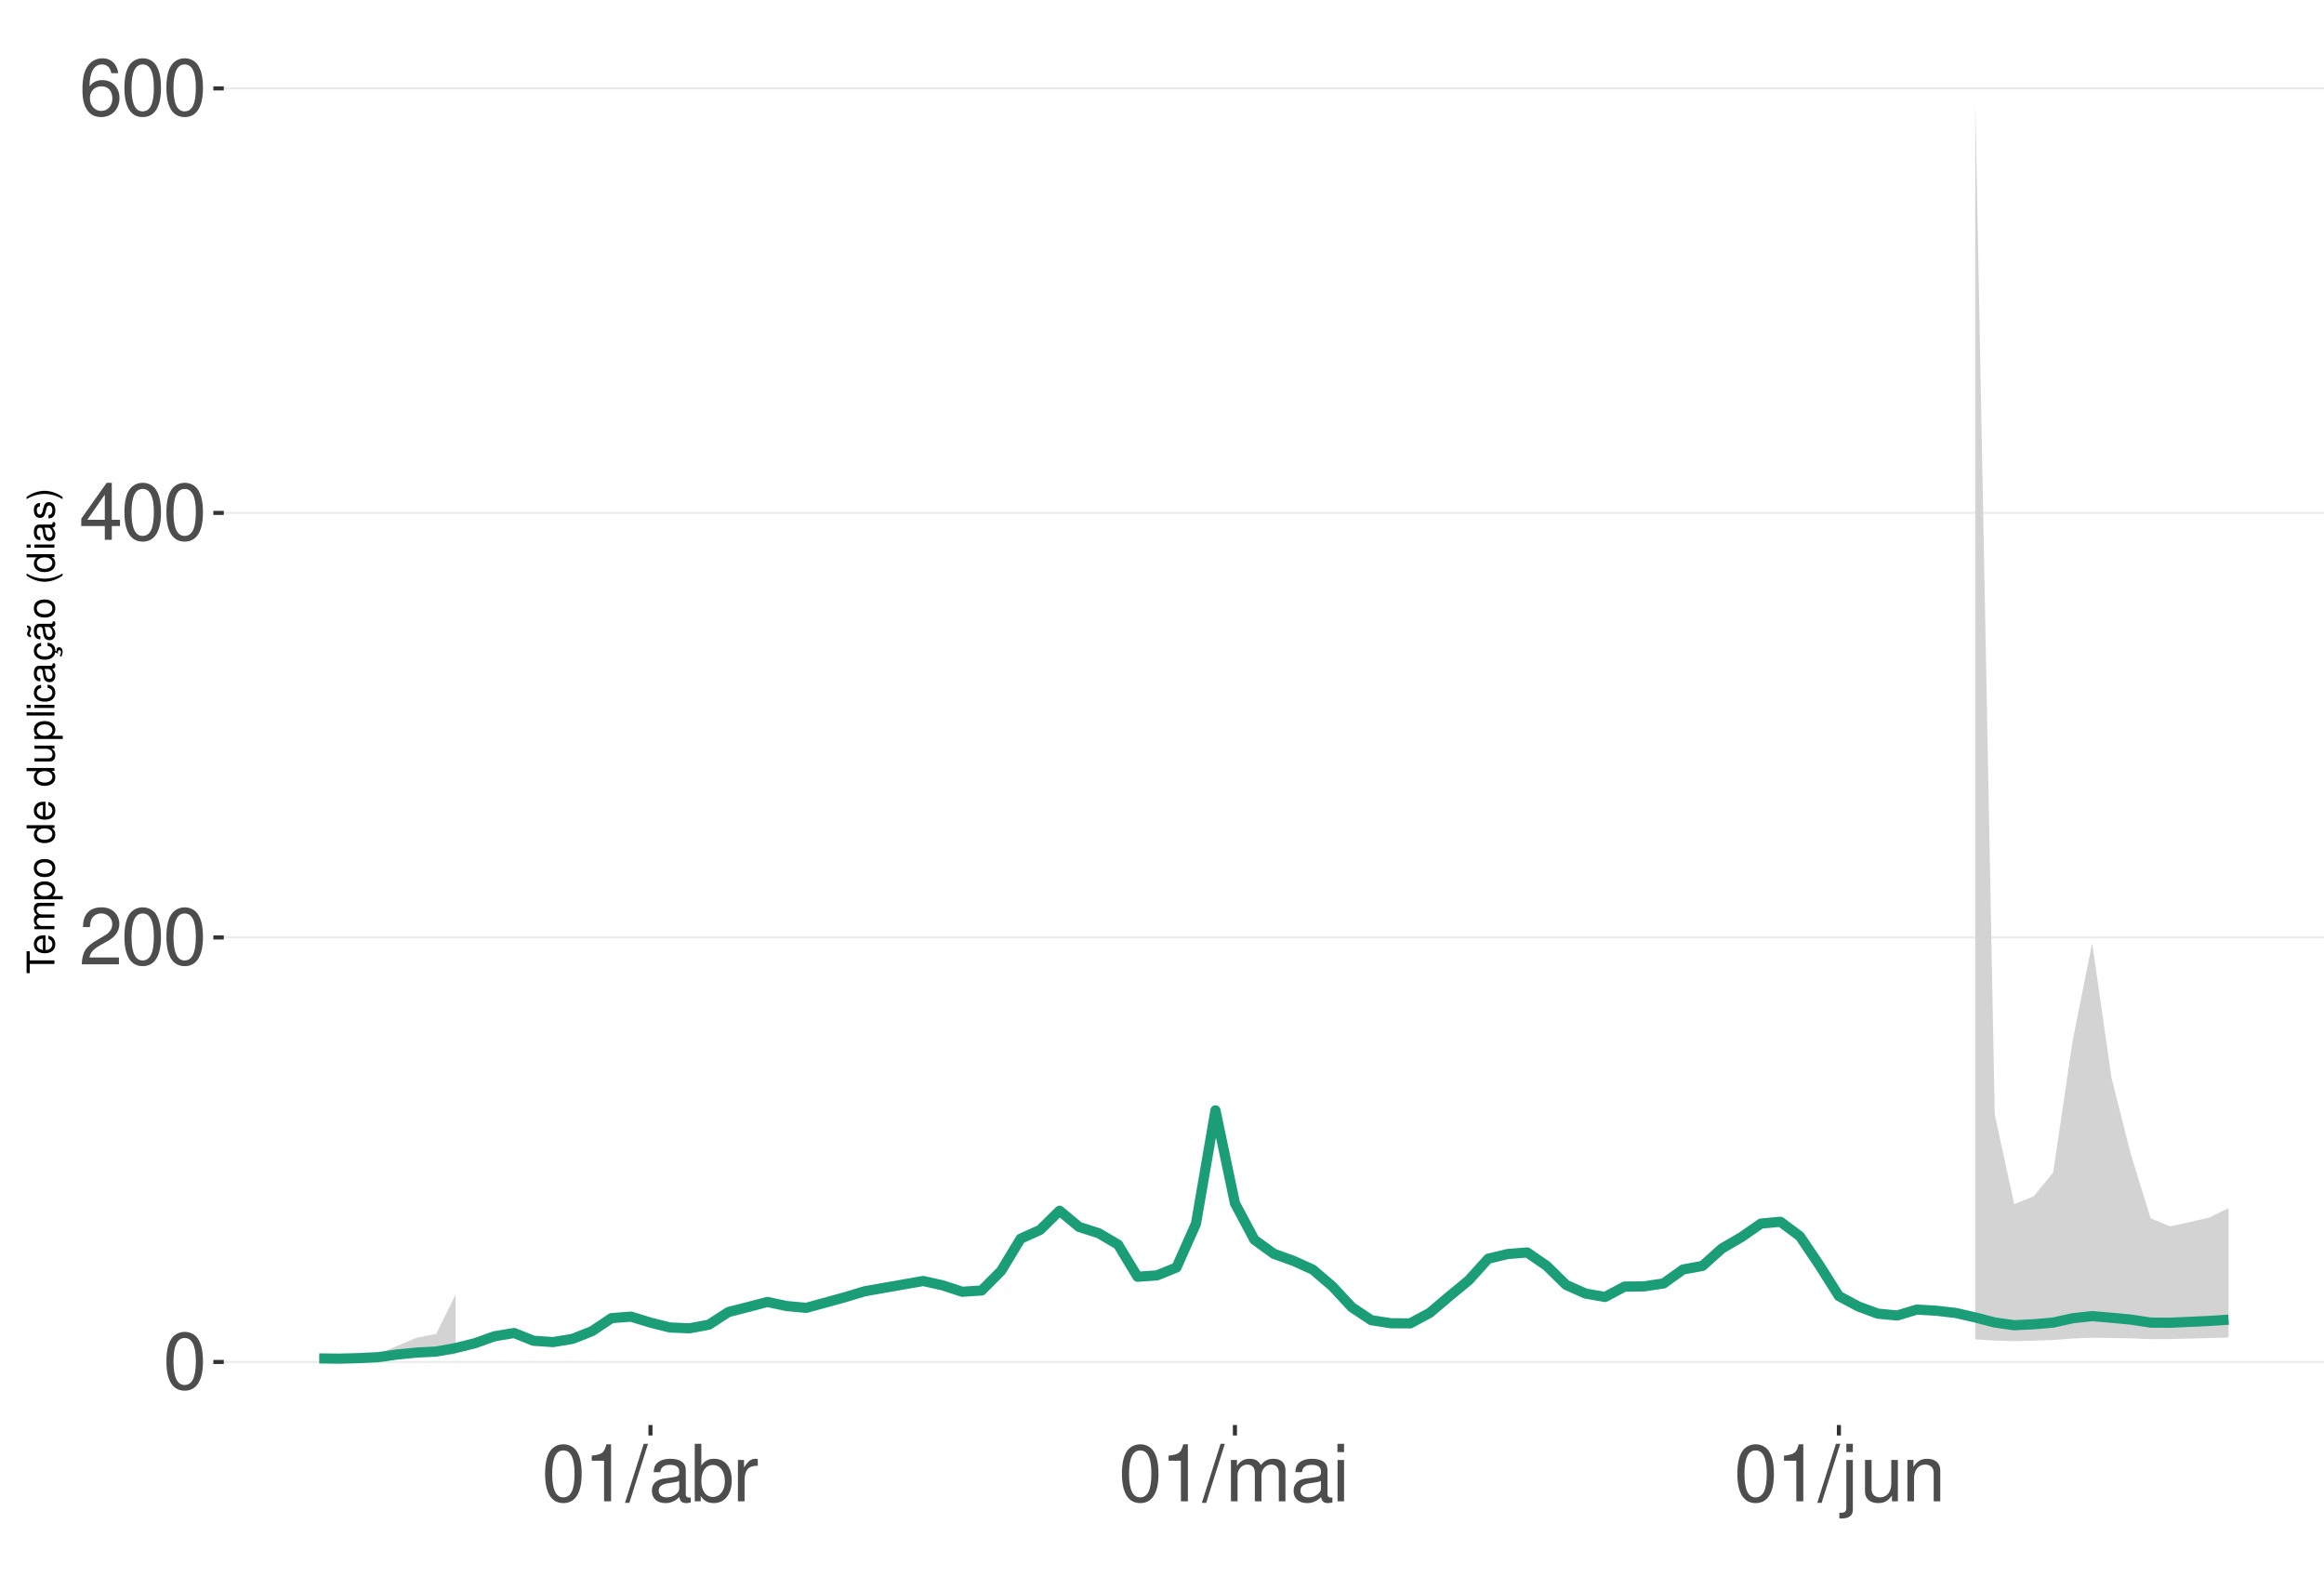
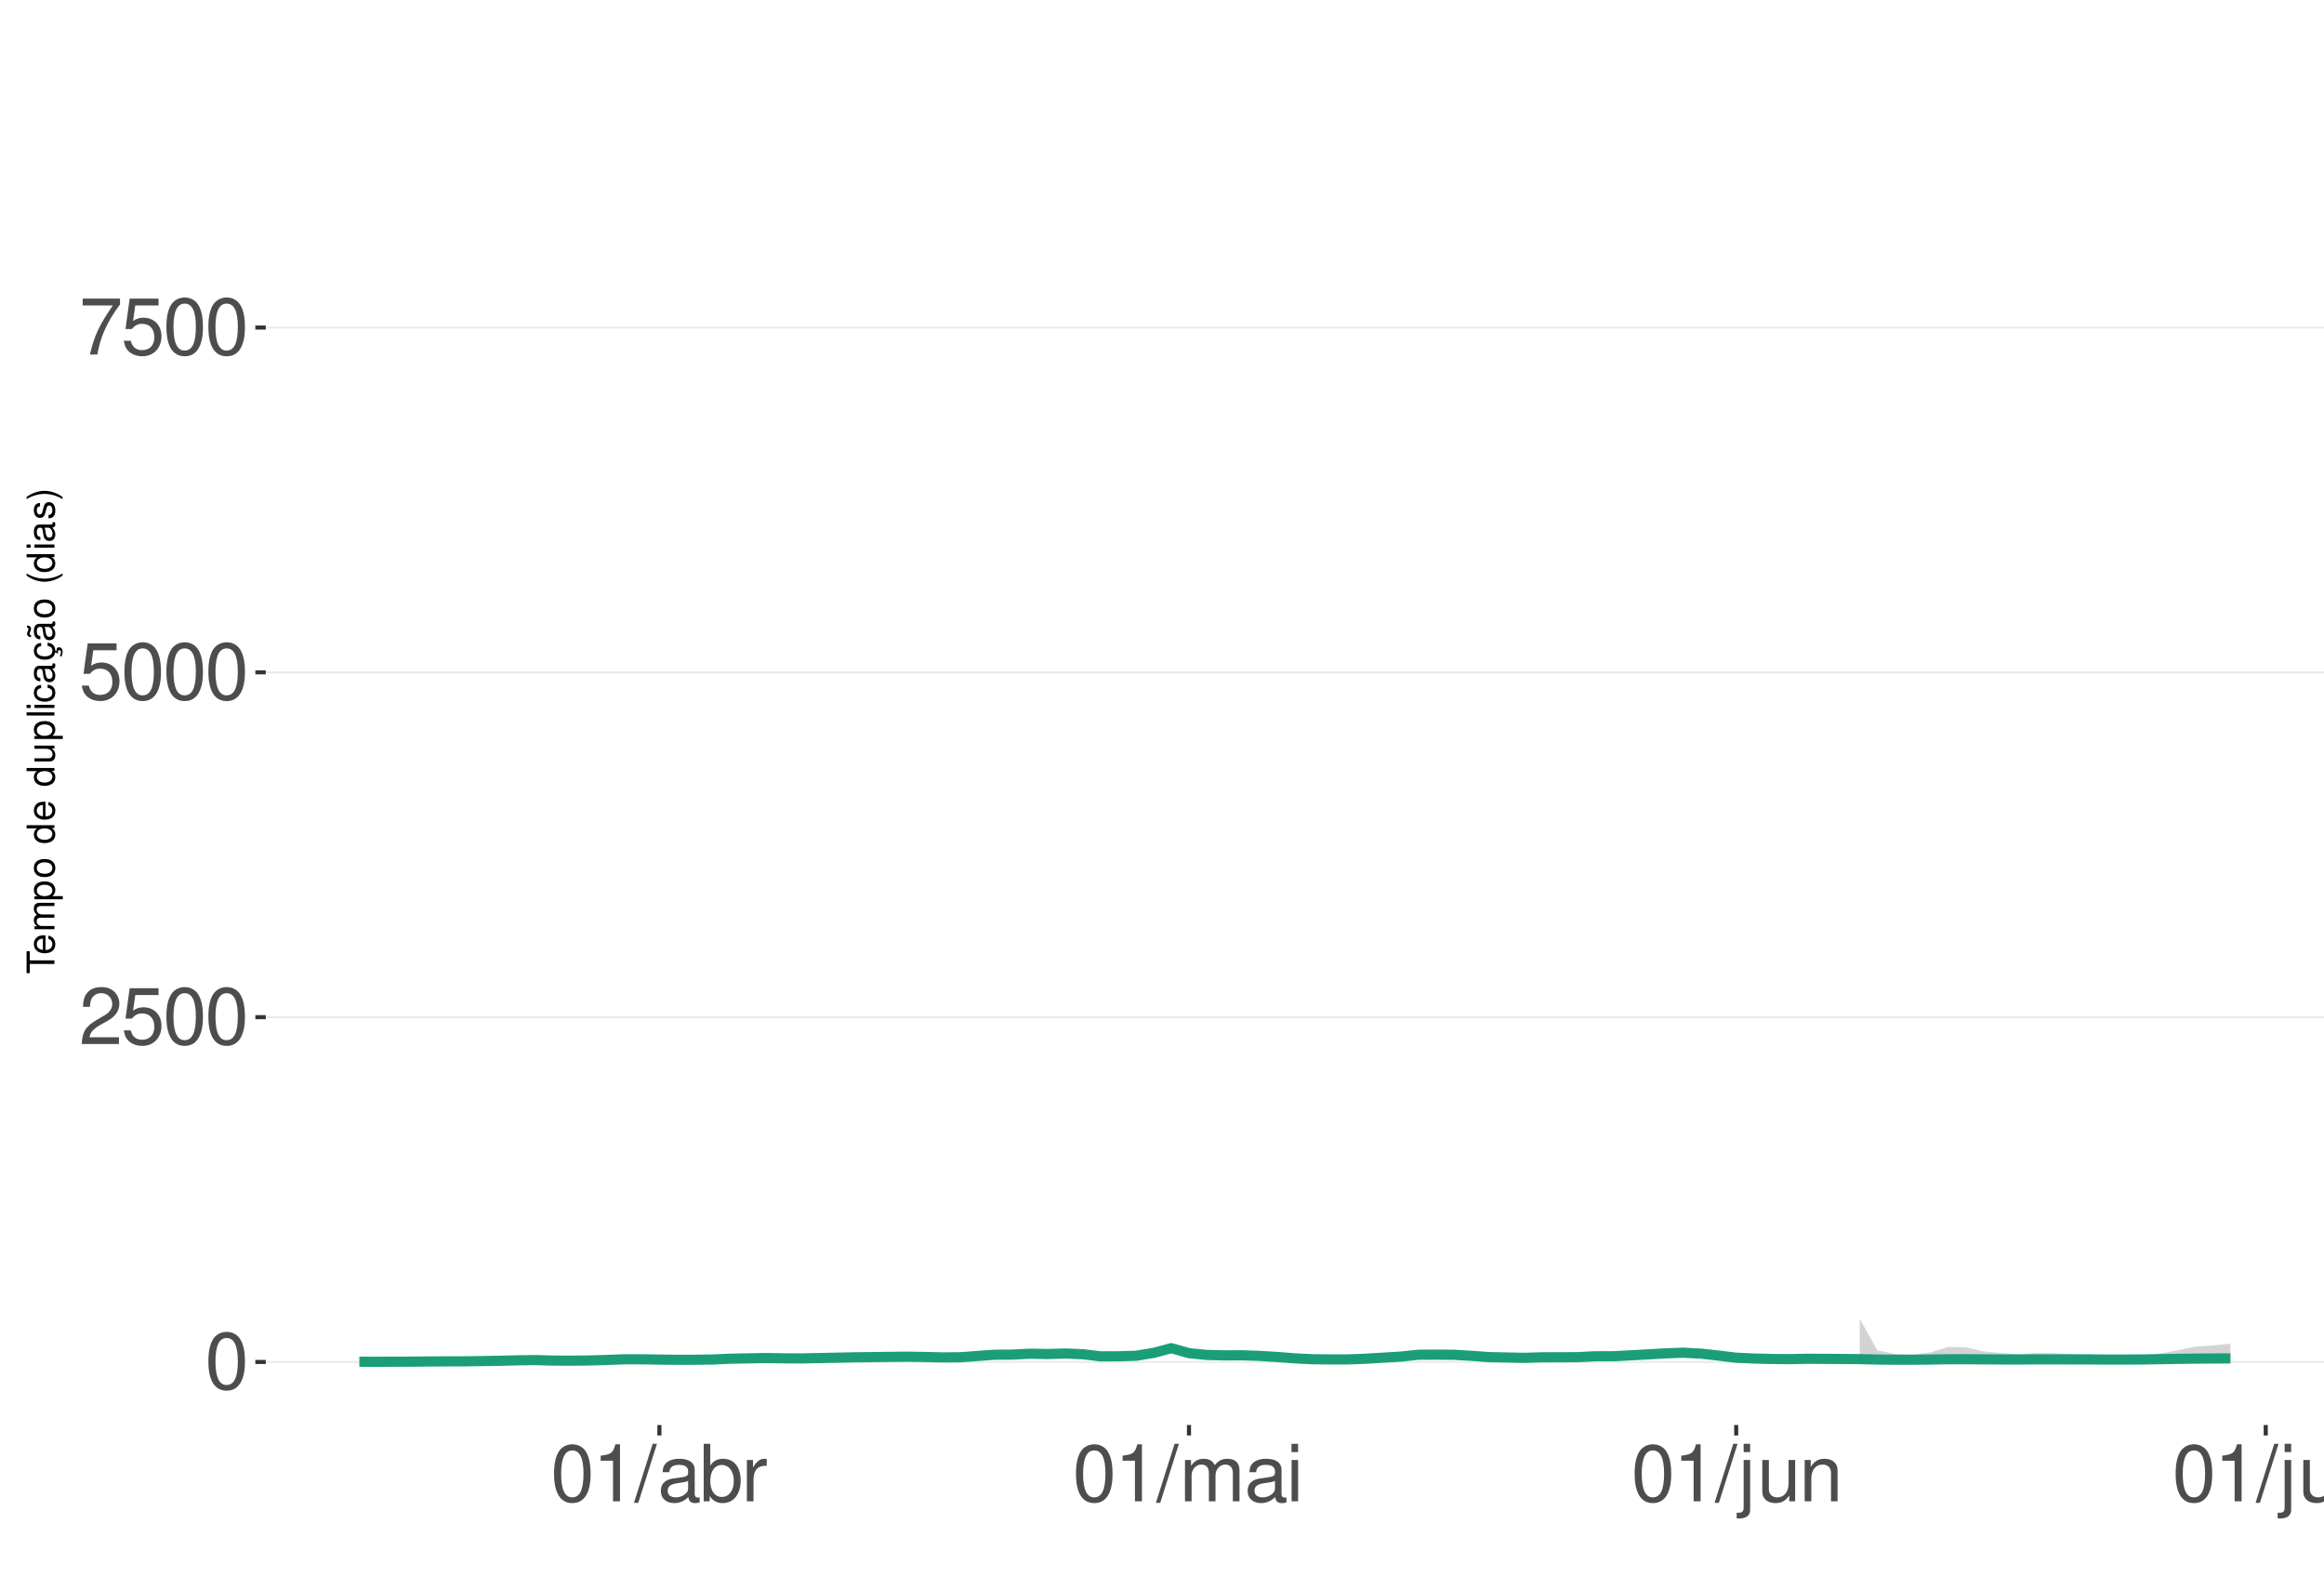
<svg xmlns="http://www.w3.org/2000/svg" xmlns:xlink="http://www.w3.org/1999/xlink" width="609pt" height="413pt" viewBox="0 0 609 413" version="1.1">
  <defs>
    <g>
      <symbol overflow="visible" id="glyph0-0">
        <path style="stroke:none;" d="" />
      </symbol>
      <symbol overflow="visible" id="glyph0-1">
        <path style="stroke:none;" d="M 5.688 -14.938 C 4.312 -14.938 3.078 -14.312 2.312 -13.297 C 1.359 -11.984 0.891 -10 0.891 -7.234 C 0.891 -2.188 2.547 0.469 5.688 0.469 C 8.781 0.469 10.469 -2.188 10.469 -7.109 C 10.469 -10 10.016 -11.938 9.047 -13.297 C 8.281 -14.328 7.062 -14.938 5.688 -14.938 Z M 5.688 -13.328 C 7.641 -13.328 8.609 -11.312 8.609 -7.266 C 8.609 -3.016 7.656 -1.031 5.641 -1.031 C 3.719 -1.031 2.75 -3.094 2.75 -7.203 C 2.75 -11.312 3.719 -13.328 5.688 -13.328 Z M 5.688 -13.328 " />
      </symbol>
      <symbol overflow="visible" id="glyph0-2">
        <path style="stroke:none;" d="M 10.453 -1.797 L 2.75 -1.797 C 2.938 -3.031 3.594 -3.828 5.391 -4.922 L 7.453 -6.078 C 9.5 -7.203 10.562 -8.734 10.562 -10.578 C 10.562 -11.812 10.062 -12.969 9.188 -13.781 C 8.328 -14.562 7.25 -14.938 5.859 -14.938 C 4 -14.938 2.625 -14.281 1.812 -13 C 1.297 -12.203 1.078 -11.281 1.031 -9.766 L 2.844 -9.766 C 2.906 -10.781 3.031 -11.375 3.281 -11.875 C 3.766 -12.781 4.703 -13.344 5.797 -13.344 C 7.453 -13.344 8.703 -12.141 8.703 -10.531 C 8.703 -9.344 8.016 -8.297 6.719 -7.562 L 4.812 -6.438 C 1.75 -4.688 0.875 -3.281 0.703 -0.016 L 10.453 -0.016 Z M 10.453 -1.797 " />
      </symbol>
      <symbol overflow="visible" id="glyph0-3">
-         <path style="stroke:none;" d="M 6.75 -3.609 L 6.75 0 L 8.578 0 L 8.578 -3.609 L 10.734 -3.609 L 10.734 -5.25 L 8.578 -5.25 L 8.578 -14.938 L 7.234 -14.938 L 0.578 -5.531 L 0.578 -3.609 Z M 6.75 -5.25 L 2.172 -5.25 L 6.75 -11.844 Z M 6.75 -5.25 " />
+         <path style="stroke:none;" d="M 9.828 -14.641 L 2.266 -14.641 L 1.172 -6.672 L 2.844 -6.672 C 3.703 -7.688 4.406 -8.031 5.562 -8.031 C 7.516 -8.031 8.734 -6.688 8.734 -4.531 C 8.734 -2.422 7.516 -1.141 5.531 -1.141 C 3.953 -1.141 2.969 -1.938 2.547 -3.594 L 0.719 -3.594 C 0.969 -2.391 1.172 -1.812 1.609 -1.281 C 2.438 -0.172 3.922 0.469 5.578 0.469 C 8.531 0.469 10.594 -1.672 10.594 -4.766 C 10.594 -7.656 8.672 -9.641 5.859 -9.641 C 4.828 -9.641 4 -9.375 3.156 -8.766 L 3.734 -12.844 L 9.828 -12.844 Z M 9.828 -14.641 " />
      </symbol>
      <symbol overflow="visible" id="glyph0-4">
-         <path style="stroke:none;" d="M 10.281 -11.047 C 9.938 -13.484 8.359 -14.938 6.141 -14.938 C 4.531 -14.938 3.078 -14.156 2.203 -12.812 C 1.281 -11.344 0.891 -9.516 0.891 -6.812 C 0.891 -4.297 1.234 -2.703 2.125 -1.391 C 2.906 -0.172 4.188 0.469 5.797 0.469 C 8.594 0.469 10.594 -1.609 10.594 -4.531 C 10.594 -7.266 8.734 -9.219 6.109 -9.219 C 4.672 -9.219 3.531 -8.672 2.75 -7.578 C 2.766 -11.281 3.922 -13.328 6.016 -13.328 C 7.297 -13.328 8.188 -12.5 8.469 -11.047 Z M 5.891 -7.594 C 7.641 -7.594 8.734 -6.359 8.734 -4.375 C 8.734 -2.5 7.5 -1.141 5.828 -1.141 C 4.125 -1.141 2.844 -2.562 2.844 -4.469 C 2.844 -6.328 4.094 -7.594 5.891 -7.594 Z M 5.891 -7.594 " />
+         <path style="stroke:none;" d="M 10.734 -14.641 L 0.953 -14.641 L 0.953 -12.844 L 8.859 -12.844 C 5.375 -7.875 3.953 -4.812 2.844 0 L 4.797 0 C 5.594 -4.688 7.438 -8.719 10.734 -13.109 Z M 10.734 -14.641 " />
      </symbol>
      <symbol overflow="visible" id="glyph0-5">
        <path style="stroke:none;" d="M 5.344 -10.641 L 5.344 0 L 7.172 0 L 7.172 -14.938 L 5.969 -14.938 C 5.328 -12.641 4.922 -12.328 2.109 -11.953 L 2.109 -10.641 Z M 5.344 -10.641 " />
      </symbol>
      <symbol overflow="visible" id="glyph0-6">
        <path style="stroke:none;" d="M 4.734 -15.062 L -0.172 0.406 L 0.969 0.406 L 5.859 -15.062 Z M 4.734 -15.062 " />
      </symbol>
      <symbol overflow="visible" id="glyph0-7">
        <path style="stroke:none;" d="M 11.047 -1.016 C 10.859 -0.969 10.781 -0.969 10.672 -0.969 C 10.078 -0.969 9.75 -1.281 9.75 -1.812 L 9.75 -8.188 C 9.75 -10.094 8.344 -11.141 5.688 -11.141 C 4.094 -11.141 2.828 -10.672 2.094 -9.875 C 1.594 -9.312 1.391 -8.703 1.344 -7.625 L 3.078 -7.625 C 3.219 -8.938 4 -9.547 5.625 -9.547 C 7.188 -9.547 8.031 -8.969 8.031 -7.938 L 8.031 -7.484 C 8.016 -6.734 7.641 -6.469 6.234 -6.281 C 3.797 -5.969 3.422 -5.891 2.766 -5.625 C 1.516 -5.078 0.875 -4.125 0.875 -2.734 C 0.875 -0.766 2.234 0.469 4.422 0.469 C 5.781 0.469 6.875 0 8.094 -1.109 C 8.219 0 8.766 0.469 9.875 0.469 C 10.25 0.469 10.469 0.438 11.047 0.297 Z M 8.031 -3.406 C 8.031 -2.828 7.875 -2.484 7.359 -2 C 6.656 -1.359 5.797 -1.031 4.797 -1.031 C 3.453 -1.031 2.672 -1.672 2.672 -2.766 C 2.672 -3.906 3.406 -4.484 5.266 -4.75 C 7.109 -5 7.453 -5.078 8.031 -5.344 Z M 8.031 -3.406 " />
      </symbol>
      <symbol overflow="visible" id="glyph0-8">
        <path style="stroke:none;" d="M 1.109 -15.062 L 1.109 0 L 2.672 0 L 2.672 -1.391 C 3.484 -0.125 4.578 0.469 6.094 0.469 C 8.938 0.469 10.797 -1.859 10.797 -5.453 C 10.797 -8.969 9.047 -11.141 6.172 -11.141 C 4.688 -11.141 3.641 -10.578 2.828 -9.359 L 2.828 -15.062 Z M 5.844 -9.516 C 7.766 -9.516 9 -7.844 9 -5.266 C 9 -2.812 7.719 -1.141 5.844 -1.141 C 4 -1.141 2.828 -2.781 2.828 -5.328 C 2.828 -7.875 4 -9.516 5.844 -9.516 Z M 5.844 -9.516 " />
      </symbol>
      <symbol overflow="visible" id="glyph0-9">
        <path style="stroke:none;" d="M 1.422 -10.828 L 1.422 0 L 3.156 0 L 3.156 -5.625 C 3.188 -8.219 4.25 -9.375 6.625 -9.312 L 6.625 -11.078 C 6.344 -11.109 6.172 -11.141 5.969 -11.141 C 4.859 -11.141 4 -10.469 3.016 -8.859 L 3.016 -10.828 Z M 1.422 -10.828 " />
      </symbol>
      <symbol overflow="visible" id="glyph0-10">
        <path style="stroke:none;" d="M 1.453 -10.828 L 1.453 0 L 3.188 0 L 3.188 -6.797 C 3.188 -8.359 4.312 -9.625 5.719 -9.625 C 7 -9.625 7.719 -8.844 7.719 -7.453 L 7.719 0 L 9.453 0 L 9.453 -6.797 C 9.453 -8.359 10.594 -9.625 12 -9.625 C 13.266 -9.625 14 -8.812 14 -7.453 L 14 0 L 15.734 0 L 15.734 -8.125 C 15.734 -10.062 14.625 -11.141 12.594 -11.141 C 11.156 -11.141 10.281 -10.703 9.281 -9.484 C 8.641 -10.641 7.766 -11.141 6.359 -11.141 C 4.922 -11.141 3.953 -10.594 3.031 -9.297 L 3.031 -10.828 Z M 1.453 -10.828 " />
      </symbol>
      <symbol overflow="visible" id="glyph0-11">
        <path style="stroke:none;" d="M 3.094 -10.828 L 1.391 -10.828 L 1.391 0 L 3.094 0 Z M 3.094 -15.062 L 1.359 -15.062 L 1.359 -12.891 L 3.094 -12.891 Z M 3.094 -15.062 " />
      </symbol>
      <symbol overflow="visible" id="glyph0-12">
        <path style="stroke:none;" d="M 1.453 -10.828 L 1.453 1.562 C 1.453 2.641 1.109 3 0.047 3 C -0.078 3 -0.141 3 -0.375 2.969 L -0.375 4.438 C -0.172 4.484 -0.062 4.5 0.203 4.5 C 2.141 4.5 3.156 3.734 3.156 2.25 L 3.156 -10.828 Z M 3.156 -15.062 L 1.453 -15.062 L 1.453 -12.891 L 3.156 -12.891 Z M 3.156 -15.062 " />
      </symbol>
      <symbol overflow="visible" id="glyph0-13">
        <path style="stroke:none;" d="M 9.953 0 L 9.953 -10.828 L 8.234 -10.828 L 8.234 -4.688 C 8.234 -2.484 7.078 -1.031 5.281 -1.031 C 3.922 -1.031 3.062 -1.859 3.062 -3.156 L 3.062 -10.828 L 1.344 -10.828 L 1.344 -2.484 C 1.344 -0.688 2.688 0.469 4.797 0.469 C 6.375 0.469 7.391 -0.078 8.406 -1.516 L 8.406 0 Z M 9.953 0 " />
      </symbol>
      <symbol overflow="visible" id="glyph0-14">
        <path style="stroke:none;" d="M 1.453 -10.828 L 1.453 0 L 3.188 0 L 3.188 -5.969 C 3.188 -8.188 4.344 -9.625 6.109 -9.625 C 7.484 -9.625 8.344 -8.797 8.344 -7.5 L 8.344 0 L 10.062 0 L 10.062 -8.188 C 10.062 -9.984 8.719 -11.141 6.625 -11.141 C 5.016 -11.141 3.984 -10.516 3.031 -9 L 3.031 -10.828 Z M 1.453 -10.828 " />
      </symbol>
+       <symbol overflow="visible" id="glyph0-15">
+         <path style="stroke:none;" d="M 3.141 -15.062 L 1.406 -15.062 L 1.406 0 L 3.141 0 Z M 3.141 -15.062 " />
+       </symbol>
      <symbol overflow="visible" id="glyph1-0">
        <path style="stroke:none;" d="" />
      </symbol>
      <symbol overflow="visible" id="glyph1-1">
        <path style="stroke:none;" d="M -6.469 -3.547 L -6.469 -5.938 L -7.297 -5.938 L -7.297 -0.203 L -6.469 -0.203 L -6.469 -2.609 L 0 -2.609 L 0 -3.547 Z M -6.469 -3.547 " />
      </symbol>
      <symbol overflow="visible" id="glyph1-2">
        <path style="stroke:none;" d="M -2.344 -5.125 C -3.141 -5.125 -3.625 -5.062 -4.016 -4.922 C -4.875 -4.578 -5.391 -3.781 -5.391 -2.797 C -5.391 -1.344 -4.281 -0.406 -2.547 -0.406 C -0.812 -0.406 0.234 -1.297 0.234 -2.781 C 0.234 -3.984 -0.453 -4.812 -1.594 -5.016 L -1.594 -4.188 C -0.906 -3.953 -0.547 -3.484 -0.547 -2.812 C -0.547 -2.281 -0.781 -1.828 -1.219 -1.547 C -1.516 -1.344 -1.812 -1.281 -2.344 -1.266 Z M -3.016 -1.297 C -3.984 -1.359 -4.625 -1.953 -4.625 -2.797 C -4.625 -3.641 -3.953 -4.234 -3.016 -4.234 Z M -3.016 -1.297 " />
      </symbol>
      <symbol overflow="visible" id="glyph1-3">
        <path style="stroke:none;" d="M -5.234 -0.703 L 0 -0.703 L 0 -1.547 L -3.297 -1.547 C -4.047 -1.547 -4.656 -2.094 -4.656 -2.766 C -4.656 -3.391 -4.281 -3.734 -3.609 -3.734 L 0 -3.734 L 0 -4.578 L -3.297 -4.578 C -4.047 -4.578 -4.656 -5.125 -4.656 -5.812 C -4.656 -6.422 -4.266 -6.781 -3.609 -6.781 L 0 -6.781 L 0 -7.625 L -3.938 -7.625 C -4.875 -7.625 -5.391 -7.078 -5.391 -6.094 C -5.391 -5.406 -5.188 -4.984 -4.594 -4.484 C -5.156 -4.188 -5.391 -3.766 -5.391 -3.078 C -5.391 -2.375 -5.125 -1.906 -4.5 -1.469 L -5.234 -1.469 Z M -5.234 -0.703 " />
      </symbol>
      <symbol overflow="visible" id="glyph1-4">
        <path style="stroke:none;" d="M 2.188 -0.547 L 2.188 -1.375 L -0.547 -1.375 C -0.016 -1.812 0.234 -2.312 0.234 -2.984 C 0.234 -4.344 -0.859 -5.234 -2.531 -5.234 C -4.297 -5.234 -5.391 -4.375 -5.391 -2.984 C -5.391 -2.266 -5.062 -1.703 -4.453 -1.312 L -5.234 -1.312 L -5.234 -0.547 Z M -4.609 -2.844 C -4.609 -3.766 -3.797 -4.359 -2.547 -4.359 C -1.359 -4.359 -0.547 -3.75 -0.547 -2.844 C -0.547 -1.953 -1.344 -1.375 -2.578 -1.375 C -3.812 -1.375 -4.609 -1.953 -4.609 -2.844 Z M -4.609 -2.844 " />
      </symbol>
      <symbol overflow="visible" id="glyph1-5">
        <path style="stroke:none;" d="M -5.391 -2.719 C -5.391 -1.234 -4.344 -0.359 -2.578 -0.359 C -0.812 -0.359 0.234 -1.234 0.234 -2.734 C 0.234 -4.203 -0.812 -5.094 -2.547 -5.094 C -4.359 -5.094 -5.391 -4.234 -5.391 -2.719 Z M -4.625 -2.734 C -4.625 -3.672 -3.844 -4.234 -2.547 -4.234 C -1.312 -4.234 -0.547 -3.656 -0.547 -2.734 C -0.547 -1.797 -1.312 -1.234 -2.578 -1.234 C -3.844 -1.234 -4.625 -1.797 -4.625 -2.734 Z M -4.625 -2.734 " />
      </symbol>
      <symbol overflow="visible" id="glyph1-6">
        <path style="stroke:none;" d="" />
      </symbol>
      <symbol overflow="visible" id="glyph1-7">
        <path style="stroke:none;" d="M -7.297 -4.953 L -7.297 -4.125 L -4.578 -4.125 C -5.109 -3.766 -5.391 -3.203 -5.391 -2.516 C -5.391 -1.156 -4.297 -0.266 -2.625 -0.266 C -0.859 -0.266 0.234 -1.125 0.234 -2.547 C 0.234 -3.266 -0.047 -3.766 -0.688 -4.203 L 0 -4.203 L 0 -4.953 Z M -4.609 -2.656 C -4.609 -3.547 -3.812 -4.125 -2.562 -4.125 C -1.344 -4.125 -0.547 -3.547 -0.547 -2.656 C -0.547 -1.734 -1.359 -1.125 -2.578 -1.125 C -3.797 -1.125 -4.609 -1.734 -4.609 -2.656 Z M -4.609 -2.656 " />
      </symbol>
      <symbol overflow="visible" id="glyph1-8">
        <path style="stroke:none;" d="M 0 -4.812 L -5.234 -4.812 L -5.234 -3.984 L -2.266 -3.984 C -1.203 -3.984 -0.5 -3.438 -0.5 -2.562 C -0.5 -1.906 -0.906 -1.484 -1.531 -1.484 L -5.234 -1.484 L -5.234 -0.656 L -1.203 -0.656 C -0.328 -0.656 0.234 -1.297 0.234 -2.312 C 0.234 -3.094 -0.047 -3.578 -0.734 -4.062 L 0 -4.062 Z M 0 -4.812 " />
      </symbol>
      <symbol overflow="visible" id="glyph1-9">
        <path style="stroke:none;" d="M -7.297 -1.516 L -7.297 -0.688 L 0 -0.688 L 0 -1.516 Z M -7.297 -1.516 " />
      </symbol>
      <symbol overflow="visible" id="glyph1-10">
        <path style="stroke:none;" d="M -5.234 -1.5 L -5.234 -0.672 L 0 -0.672 L 0 -1.5 Z M -7.297 -1.5 L -7.297 -0.656 L -6.234 -0.656 L -6.234 -1.5 Z M -7.297 -1.5 " />
      </symbol>
      <symbol overflow="visible" id="glyph1-11">
        <path style="stroke:none;" d="M -3.484 -4.703 C -3.984 -4.672 -4.312 -4.562 -4.609 -4.359 C -5.094 -4 -5.391 -3.375 -5.391 -2.641 C -5.391 -1.219 -4.266 -0.312 -2.531 -0.312 C -0.844 -0.312 0.234 -1.203 0.234 -2.625 C 0.234 -3.875 -0.516 -4.672 -1.797 -4.766 L -1.797 -3.938 C -0.953 -3.797 -0.547 -3.359 -0.547 -2.656 C -0.547 -1.734 -1.297 -1.188 -2.531 -1.188 C -3.844 -1.188 -4.625 -1.719 -4.625 -2.625 C -4.625 -3.328 -4.203 -3.766 -3.484 -3.875 Z M -3.484 -4.703 " />
      </symbol>
      <symbol overflow="visible" id="glyph1-12">
        <path style="stroke:none;" d="M -0.484 -5.344 C -0.469 -5.266 -0.469 -5.219 -0.469 -5.172 C -0.469 -4.875 -0.625 -4.719 -0.875 -4.719 L -3.953 -4.719 C -4.891 -4.719 -5.391 -4.047 -5.391 -2.75 C -5.391 -1.984 -5.172 -1.375 -4.781 -1.016 C -4.516 -0.766 -4.203 -0.672 -3.688 -0.656 L -3.688 -1.484 C -4.328 -1.562 -4.625 -1.938 -4.625 -2.719 C -4.625 -3.484 -4.344 -3.891 -3.844 -3.891 L -3.625 -3.891 C -3.266 -3.875 -3.125 -3.703 -3.047 -3.016 C -2.891 -1.844 -2.844 -1.656 -2.719 -1.344 C -2.453 -0.734 -2 -0.422 -1.312 -0.422 C -0.375 -0.422 0.234 -1.078 0.234 -2.141 C 0.234 -2.797 0 -3.328 -0.547 -3.922 C 0 -3.984 0.234 -4.234 0.234 -4.781 C 0.234 -4.953 0.203 -5.062 0.141 -5.344 Z M -1.656 -3.891 C -1.375 -3.891 -1.203 -3.812 -0.969 -3.562 C -0.656 -3.219 -0.5 -2.812 -0.5 -2.312 C -0.5 -1.672 -0.812 -1.297 -1.344 -1.297 C -1.891 -1.297 -2.172 -1.656 -2.297 -2.547 C -2.422 -3.438 -2.453 -3.609 -2.594 -3.891 Z M -1.656 -3.891 " />
      </symbol>
      <symbol overflow="visible" id="glyph1-13">
        <path style="stroke:none;" d="M 0.234 -2.641 C 0.234 -3.875 -0.547 -4.703 -1.797 -4.766 L -1.797 -3.938 C -0.953 -3.797 -0.531 -3.359 -0.531 -2.656 C -0.531 -1.734 -1.281 -1.188 -2.516 -1.188 C -3.844 -1.188 -4.625 -1.719 -4.625 -2.625 C -4.625 -3.328 -4.203 -3.766 -3.484 -3.875 L -3.484 -4.703 C -3.984 -4.672 -4.312 -4.562 -4.609 -4.359 C -5.094 -4 -5.391 -3.375 -5.391 -2.641 C -5.391 -1.219 -4.266 -0.312 -2.531 -0.312 C -1.469 -0.312 -0.625 -0.672 -0.156 -1.312 C 0.047 -1.594 0.125 -1.812 0.203 -2.25 L 0.922 -1.938 L 0.984 -2.062 C 0.938 -2.188 0.906 -2.25 0.906 -2.375 C 0.906 -2.656 1.047 -2.828 1.281 -2.828 C 1.547 -2.828 1.734 -2.594 1.734 -2.297 C 1.734 -2.031 1.672 -1.844 1.438 -1.406 L 1.406 -1.312 L 1.812 -1.094 C 2.078 -1.75 2.141 -1.953 2.141 -2.344 C 2.141 -3.109 1.781 -3.578 1.203 -3.578 C 0.781 -3.578 0.547 -3.297 0.547 -2.797 C 0.547 -2.703 0.547 -2.641 0.562 -2.516 Z M 0.234 -2.641 " />
      </symbol>
      <symbol overflow="visible" id="glyph1-14">
        <path style="stroke:none;" d="M -0.484 -5.344 C -0.469 -5.266 -0.469 -5.219 -0.469 -5.172 C -0.469 -4.875 -0.625 -4.719 -0.875 -4.719 L -3.953 -4.719 C -4.891 -4.719 -5.391 -4.047 -5.391 -2.75 C -5.391 -1.984 -5.172 -1.375 -4.781 -1.016 C -4.516 -0.766 -4.203 -0.672 -3.688 -0.656 L -3.688 -1.484 C -4.328 -1.562 -4.625 -1.938 -4.625 -2.719 C -4.625 -3.484 -4.344 -3.891 -3.844 -3.891 L -3.625 -3.891 C -3.266 -3.875 -3.125 -3.703 -3.047 -3.016 C -2.891 -1.844 -2.844 -1.656 -2.719 -1.344 C -2.453 -0.734 -2 -0.422 -1.312 -0.422 C -0.375 -0.422 0.234 -1.078 0.234 -2.141 C 0.234 -2.797 0 -3.328 -0.547 -3.922 C 0 -3.984 0.234 -4.234 0.234 -4.781 C 0.234 -4.953 0.203 -5.062 0.141 -5.344 Z M -1.656 -3.891 C -1.375 -3.891 -1.203 -3.812 -0.969 -3.562 C -0.656 -3.219 -0.5 -2.812 -0.5 -2.312 C -0.5 -1.672 -0.812 -1.297 -1.344 -1.297 C -1.891 -1.297 -2.172 -1.656 -2.297 -2.547 C -2.422 -3.438 -2.453 -3.609 -2.594 -3.891 Z M -7.172 -3.75 C -6.922 -3.672 -6.812 -3.547 -6.812 -3.375 C -6.812 -3.25 -6.875 -2.984 -6.984 -2.734 C -7.156 -2.312 -7.172 -2.25 -7.172 -2.047 C -7.172 -1.594 -6.797 -1.297 -6.141 -1.188 L -6.141 -1.766 C -6.375 -1.812 -6.5 -1.938 -6.5 -2.094 C -6.5 -2.203 -6.469 -2.344 -6.375 -2.578 C -6.156 -3.156 -6.125 -3.234 -6.125 -3.438 C -6.125 -3.922 -6.484 -4.219 -7.172 -4.312 Z M -7.172 -3.75 " />
      </symbol>
      <symbol overflow="visible" id="glyph1-15">
        <path style="stroke:none;" d="M -7.297 -2.359 C -5.984 -1.359 -4.156 -0.734 -2.594 -0.734 C -1.016 -0.734 0.812 -1.359 2.125 -2.359 L 2.125 -2.906 C 0.688 -2.031 -0.984 -1.547 -2.594 -1.547 C -4.188 -1.547 -5.875 -2.031 -7.297 -2.906 Z M -7.297 -2.359 " />
      </symbol>
      <symbol overflow="visible" id="glyph1-16">
        <path style="stroke:none;" d="M -3.781 -4.375 C -4.812 -4.375 -5.391 -3.688 -5.391 -2.484 C -5.391 -1.266 -4.766 -0.469 -3.797 -0.469 C -2.969 -0.469 -2.578 -0.891 -2.281 -2.125 L -2.094 -2.906 C -1.953 -3.484 -1.734 -3.719 -1.375 -3.719 C -0.875 -3.719 -0.547 -3.234 -0.547 -2.5 C -0.547 -2.047 -0.672 -1.672 -0.891 -1.453 C -1.047 -1.328 -1.188 -1.266 -1.562 -1.219 L -1.562 -0.344 C -0.344 -0.375 0.234 -1.062 0.234 -2.438 C 0.234 -3.75 -0.422 -4.594 -1.438 -4.594 C -2.203 -4.594 -2.641 -4.156 -2.891 -3.109 L -3.078 -2.312 C -3.234 -1.625 -3.453 -1.344 -3.828 -1.344 C -4.312 -1.344 -4.625 -1.766 -4.625 -2.453 C -4.625 -3.125 -4.328 -3.484 -3.781 -3.5 Z M -3.781 -4.375 " />
      </symbol>
      <symbol overflow="visible" id="glyph1-17">
        <path style="stroke:none;" d="M 2.125 -0.938 C 0.812 -1.938 -1.016 -2.562 -2.578 -2.562 C -4.156 -2.562 -5.984 -1.938 -7.297 -0.938 L -7.297 -0.375 C -5.859 -1.266 -4.188 -1.75 -2.578 -1.75 C -0.984 -1.75 0.703 -1.266 2.125 -0.375 Z M 2.125 -0.938 " />
      </symbol>
    </g>
    <clipPath id="clip1">
-       <path d="M 58.645 9.961 L 609 9.961 L 609 373.328 L 58.645 373.328 Z M 58.645 9.961 " />
+       <path d="M 69.645 9.961 L 609 9.961 L 609 373.328 L 69.645 373.328 Z M 69.645 9.961 " />
    </clipPath>
    <clipPath id="clip2">
-       <path d="M 58.645 356 L 609 356 L 609 358 L 58.645 358 Z M 58.645 356 " />
+       <path d="M 69.645 356 L 609 356 L 609 358 L 69.645 358 Z M 69.645 356 " />
    </clipPath>
    <clipPath id="clip3">
-       <path d="M 58.645 245 L 609 245 L 609 246 L 58.645 246 Z M 58.645 245 " />
+       <path d="M 69.645 266 L 609 266 L 609 267 L 69.645 267 Z M 69.645 266 " />
    </clipPath>
    <clipPath id="clip4">
-       <path d="M 58.645 134 L 609 134 L 609 135 L 58.645 135 Z M 58.645 134 " />
+       <path d="M 69.645 175 L 609 175 L 609 177 L 69.645 177 Z M 69.645 175 " />
    </clipPath>
    <clipPath id="clip5">
-       <path d="M 58.645 22 L 609 22 L 609 24 L 58.645 24 Z M 58.645 22 " />
+       <path d="M 69.645 85 L 609 85 L 609 87 L 69.645 87 Z M 69.645 85 " />
    </clipPath>
  </defs>
  <g id="surface99">
    <rect x="0" y="0" width="609" height="413" style="fill:rgb(100%,100%,100%);fill-opacity:1;stroke:none;" />
    <rect x="0" y="0" width="609" height="413" style="fill:rgb(100%,100%,100%);fill-opacity:1;stroke:none;" />
    <path style="fill:none;stroke-width:1.067;stroke-linecap:round;stroke-linejoin:round;stroke:rgb(100%,100%,100%);stroke-opacity:1;stroke-miterlimit:10;" d="M 0 413 L 609 413 L 609 0 L 0 0 Z M 0 413 " />
    <g clip-path="url(#clip1)" clip-rule="nonzero">
-       <path style=" stroke:none;fill-rule:nonzero;fill:rgb(100%,100%,100%);fill-opacity:1;" d="M 58.645 373.328 L 609 373.328 L 609 9.961 L 58.645 9.961 Z M 58.645 373.328 " />
+       <path style=" stroke:none;fill-rule:nonzero;fill:rgb(100%,100%,100%);fill-opacity:1;" d="M 69.645 373.328 L 609 373.328 L 609 9.961 L 69.645 9.961 Z M 69.645 373.328 " />
    </g>
    <g clip-path="url(#clip2)" clip-rule="nonzero">
-       <path style="fill:none;stroke-width:0.533;stroke-linecap:butt;stroke-linejoin:round;stroke:rgb(92.157%,92.157%,92.157%);stroke-opacity:1;stroke-miterlimit:10;" d="M 58.645 356.812 L 609 356.812 " />
+       <path style="fill:none;stroke-width:0.533;stroke-linecap:butt;stroke-linejoin:round;stroke:rgb(92.157%,92.157%,92.157%);stroke-opacity:1;stroke-miterlimit:10;" d="M 69.645 356.812 L 609 356.812 " />
    </g>
    <g clip-path="url(#clip3)" clip-rule="nonzero">
-       <path style="fill:none;stroke-width:0.533;stroke-linecap:butt;stroke-linejoin:round;stroke:rgb(92.157%,92.157%,92.157%);stroke-opacity:1;stroke-miterlimit:10;" d="M 58.645 245.594 L 609 245.594 " />
+       <path style="fill:none;stroke-width:0.533;stroke-linecap:butt;stroke-linejoin:round;stroke:rgb(92.157%,92.157%,92.157%);stroke-opacity:1;stroke-miterlimit:10;" d="M 69.645 266.48 L 609 266.48 " />
    </g>
    <g clip-path="url(#clip4)" clip-rule="nonzero">
-       <path style="fill:none;stroke-width:0.533;stroke-linecap:butt;stroke-linejoin:round;stroke:rgb(92.157%,92.157%,92.157%);stroke-opacity:1;stroke-miterlimit:10;" d="M 58.645 134.371 L 609 134.371 " />
+       <path style="fill:none;stroke-width:0.533;stroke-linecap:butt;stroke-linejoin:round;stroke:rgb(92.157%,92.157%,92.157%);stroke-opacity:1;stroke-miterlimit:10;" d="M 69.645 176.148 L 609 176.148 " />
    </g>
    <g clip-path="url(#clip5)" clip-rule="nonzero">
-       <path style="fill:none;stroke-width:0.533;stroke-linecap:butt;stroke-linejoin:round;stroke:rgb(92.157%,92.157%,92.157%);stroke-opacity:1;stroke-miterlimit:10;" d="M 58.645 23.152 L 609 23.152 " />
-     </g>
-     <path style=" stroke:none;fill-rule:nonzero;fill:rgb(82.745%,82.745%,82.745%);fill-opacity:1;" d="M 83.66 354.863 L 88.766 355.383 L 93.871 355.207 L 98.977 354.738 L 104.082 352.594 L 109.188 350.453 L 114.293 349.449 L 119.398 339.137 L 119.398 354.785 L 114.293 355.148 L 109.188 355.293 L 104.082 355.547 L 98.977 355.93 L 93.871 356.098 L 88.766 356.203 L 83.66 356.215 Z M 83.66 354.863 " />
-     <path style=" stroke:none;fill-rule:nonzero;fill:rgb(82.745%,82.745%,82.745%);fill-opacity:1;" d="M 517.613 26.48 L 522.719 292 L 527.824 315.473 L 532.93 313.406 L 538.035 307.16 L 543.141 272.555 L 548.246 247.07 L 553.352 282.57 L 558.457 302.676 L 563.562 319.156 L 568.668 321.281 L 573.773 320.164 L 578.879 319.004 L 583.984 316.504 L 583.984 350.395 L 578.879 350.555 L 568.668 350.805 L 563.562 350.84 L 558.457 350.633 L 553.352 350.535 L 548.246 350.461 L 543.141 350.668 L 538.035 351.055 L 532.93 351.242 L 527.824 351.371 L 522.719 351.195 L 517.613 350.875 Z M 517.613 26.48 " />
-     <path style="fill:none;stroke-width:2.667;stroke-linecap:butt;stroke-linejoin:round;stroke:rgb(10.588%,61.961%,46.667%);stroke-opacity:1;stroke-miterlimit:10;" d="M 83.66 355.879 L 88.766 355.949 L 93.871 355.816 L 98.977 355.566 L 104.082 354.855 L 109.188 354.352 L 114.293 354.086 L 119.398 353.16 L 124.504 351.887 L 129.609 350.07 L 134.715 349.223 L 139.82 351.262 L 144.926 351.602 L 150.031 350.758 L 155.137 348.742 L 160.242 345.328 L 165.348 344.93 L 170.453 346.504 L 175.559 347.777 L 180.664 347.996 L 185.77 347.043 L 190.875 343.734 L 195.98 342.434 L 201.082 341.09 L 206.188 342.168 L 211.293 342.633 L 221.504 339.828 L 226.609 338.285 L 241.926 335.598 L 247.031 336.742 L 252.137 338.418 L 257.242 338.082 L 262.348 332.949 L 267.453 324.52 L 272.559 322.215 L 277.664 317.188 L 282.77 321.441 L 287.875 323.066 L 292.98 326.055 L 298.086 334.484 L 303.191 334.129 L 308.297 332.055 L 313.402 320.582 L 318.508 290.898 L 323.613 315.23 L 328.719 324.801 L 333.824 328.484 L 338.93 330.309 L 344.035 332.625 L 349.137 336.984 L 354.242 342.473 L 359.348 345.867 L 364.453 346.668 L 369.559 346.699 L 374.664 343.949 L 379.77 339.625 L 384.875 335.418 L 389.98 329.762 L 395.086 328.531 L 400.191 328.121 L 405.297 331.625 L 410.402 336.625 L 415.508 338.898 L 420.613 339.777 L 425.719 337.059 L 430.824 337.008 L 435.93 336.242 L 441.035 332.582 L 446.141 331.645 L 451.246 327.062 L 456.352 324.094 L 461.457 320.555 L 466.562 320.082 L 471.668 323.887 L 476.773 331.457 L 481.879 339.543 L 486.984 342.277 L 492.086 344.156 L 497.191 344.637 L 502.297 343.082 L 507.402 343.387 L 512.508 343.977 L 517.613 345.145 L 522.719 346.469 L 527.824 347.188 L 532.93 346.938 L 538.035 346.492 L 543.141 345.355 L 548.246 344.801 L 553.352 345.234 L 558.457 345.715 L 563.562 346.5 L 568.668 346.531 L 578.879 346.07 L 583.984 345.734 " />
-     <g style="fill:rgb(30.196%,30.196%,30.196%);fill-opacity:1;">
-       <use xlink:href="#glyph0-1" x="42.715" y="363.866" />
-     </g>
-     <g style="fill:rgb(30.196%,30.196%,30.196%);fill-opacity:1;">
-       <use xlink:href="#glyph0-2" x="20.715" y="252.647" />
-       <use xlink:href="#glyph0-1" x="31.715" y="252.647" />
-       <use xlink:href="#glyph0-1" x="42.715" y="252.647" />
-     </g>
-     <g style="fill:rgb(30.196%,30.196%,30.196%);fill-opacity:1;">
-       <use xlink:href="#glyph0-3" x="20.715" y="141.425" />
-       <use xlink:href="#glyph0-1" x="31.715" y="141.425" />
-       <use xlink:href="#glyph0-1" x="42.715" y="141.425" />
-     </g>
-     <g style="fill:rgb(30.196%,30.196%,30.196%);fill-opacity:1;">
-       <use xlink:href="#glyph0-4" x="20.715" y="30.206" />
-       <use xlink:href="#glyph0-1" x="31.715" y="30.206" />
-       <use xlink:href="#glyph0-1" x="42.715" y="30.206" />
-     </g>
-     <path style="fill:none;stroke-width:1.067;stroke-linecap:butt;stroke-linejoin:round;stroke:rgb(20%,20%,20%);stroke-opacity:1;stroke-miterlimit:10;" d="M 55.906 356.812 L 58.645 356.812 " />
-     <path style="fill:none;stroke-width:1.067;stroke-linecap:butt;stroke-linejoin:round;stroke:rgb(20%,20%,20%);stroke-opacity:1;stroke-miterlimit:10;" d="M 55.906 245.594 L 58.645 245.594 " />
-     <path style="fill:none;stroke-width:1.067;stroke-linecap:butt;stroke-linejoin:round;stroke:rgb(20%,20%,20%);stroke-opacity:1;stroke-miterlimit:10;" d="M 55.906 134.371 L 58.645 134.371 " />
-     <path style="fill:none;stroke-width:1.067;stroke-linecap:butt;stroke-linejoin:round;stroke:rgb(20%,20%,20%);stroke-opacity:1;stroke-miterlimit:10;" d="M 55.906 23.152 L 58.645 23.152 " />
-     <path style="fill:none;stroke-width:1.067;stroke-linecap:butt;stroke-linejoin:round;stroke:rgb(20%,20%,20%);stroke-opacity:1;stroke-miterlimit:10;" d="M 170.453 376.07 L 170.453 373.328 " />
-     <path style="fill:none;stroke-width:1.067;stroke-linecap:butt;stroke-linejoin:round;stroke:rgb(20%,20%,20%);stroke-opacity:1;stroke-miterlimit:10;" d="M 323.613 376.07 L 323.613 373.328 " />
-     <path style="fill:none;stroke-width:1.067;stroke-linecap:butt;stroke-linejoin:round;stroke:rgb(20%,20%,20%);stroke-opacity:1;stroke-miterlimit:10;" d="M 481.879 376.07 L 481.879 373.328 " />
-     <g style="fill:rgb(30.196%,30.196%,30.196%);fill-opacity:1;">
-       <use xlink:href="#glyph0-1" x="141.953" y="393.315" />
-       <use xlink:href="#glyph0-5" x="152.953" y="393.315" />
-       <use xlink:href="#glyph0-6" x="163.953" y="393.315" />
-       <use xlink:href="#glyph0-7" x="169.953" y="393.315" />
-       <use xlink:href="#glyph0-8" x="180.953" y="393.315" />
-       <use xlink:href="#glyph0-9" x="191.953" y="393.315" />
-     </g>
-     <g style="fill:rgb(30.196%,30.196%,30.196%);fill-opacity:1;">
-       <use xlink:href="#glyph0-1" x="293.113" y="393.315" />
-       <use xlink:href="#glyph0-5" x="304.113" y="393.315" />
-       <use xlink:href="#glyph0-6" x="315.113" y="393.315" />
-       <use xlink:href="#glyph0-10" x="321.113" y="393.315" />
-       <use xlink:href="#glyph0-7" x="338.113" y="393.315" />
-       <use xlink:href="#glyph0-11" x="349.113" y="393.315" />
-     </g>
-     <g style="fill:rgb(30.196%,30.196%,30.196%);fill-opacity:1;">
-       <use xlink:href="#glyph0-1" x="454.379" y="393.315" />
-       <use xlink:href="#glyph0-5" x="465.379" y="393.315" />
-       <use xlink:href="#glyph0-6" x="476.379" y="393.315" />
-       <use xlink:href="#glyph0-12" x="482.379" y="393.315" />
-       <use xlink:href="#glyph0-13" x="487.379" y="393.315" />
-       <use xlink:href="#glyph0-14" x="498.379" y="393.315" />
+       <path style="fill:none;stroke-width:0.533;stroke-linecap:butt;stroke-linejoin:round;stroke:rgb(92.157%,92.157%,92.157%);stroke-opacity:1;stroke-miterlimit:10;" d="M 69.645 85.816 L 609 85.816 " />
+     </g>
+     <path style=" stroke:none;fill-rule:nonzero;fill:rgb(82.745%,82.745%,82.745%);fill-opacity:1;" d="M 94.16 356.684 L 98.785 356.719 L 103.414 356.707 L 108.039 356.676 L 112.664 356.539 L 117.289 356.398 L 121.914 356.332 L 126.539 355.664 L 126.539 356.68 L 121.914 356.703 L 117.289 356.715 L 112.664 356.73 L 108.039 356.754 L 103.414 356.766 L 98.785 356.773 L 94.16 356.773 Z M 94.16 356.684 " />
+     <path style=" stroke:none;fill-rule:nonzero;fill:rgb(82.745%,82.745%,82.745%);fill-opacity:1;" d="M 487.344 345.523 L 491.969 353.777 L 496.598 354.699 L 501.223 354.859 L 505.848 354.316 L 510.473 352.883 L 515.098 352.93 L 519.723 354.051 L 524.352 354.48 L 528.977 354.762 L 533.602 354.484 L 538.227 354.516 L 542.852 354.73 L 547.477 354.836 L 552.105 355.184 L 556.73 355.238 L 561.355 355.086 L 565.98 354.598 L 570.605 353.762 L 575.234 352.797 L 579.859 352.469 L 584.484 351.996 L 584.484 356.293 L 575.234 356.316 L 570.605 356.34 L 561.355 356.402 L 556.73 356.418 L 552.105 356.418 L 547.477 356.406 L 542.852 356.41 L 538.227 356.406 L 533.602 356.414 L 528.977 356.43 L 524.352 356.426 L 519.723 356.422 L 515.098 356.41 L 510.473 356.418 L 505.848 356.445 L 501.223 356.465 L 496.598 356.465 L 491.969 356.453 L 487.344 356.426 Z M 487.344 345.523 " />
+     <path style="fill:none;stroke-width:2.667;stroke-linecap:butt;stroke-linejoin:round;stroke:rgb(10.588%,61.961%,46.667%);stroke-opacity:1;stroke-miterlimit:10;" d="M 94.16 356.75 L 98.785 356.758 L 103.414 356.746 L 108.039 356.73 L 112.664 356.684 L 117.289 356.652 L 121.914 356.637 L 126.539 356.574 L 131.168 356.492 L 135.793 356.375 L 140.418 356.32 L 145.043 356.453 L 149.668 356.473 L 154.297 356.418 L 158.922 356.289 L 163.547 356.109 L 168.172 356.105 L 172.797 356.188 L 177.422 356.246 L 182.051 356.234 L 186.676 356.172 L 191.301 355.953 L 195.926 355.871 L 200.551 355.781 L 205.176 355.852 L 209.805 355.883 L 219.055 355.699 L 223.68 355.598 L 237.559 355.422 L 242.184 355.5 L 246.809 355.609 L 251.434 355.586 L 256.059 355.25 L 260.688 354.91 L 265.312 354.883 L 269.938 354.645 L 274.562 354.73 L 279.188 354.59 L 283.812 354.789 L 288.441 355.344 L 293.066 355.32 L 297.691 355.184 L 302.316 354.43 L 306.941 353.199 L 311.57 354.504 L 316.195 354.965 L 320.82 355.086 L 325.445 355.062 L 330.07 355.215 L 334.695 355.504 L 339.324 355.867 L 343.949 356.09 L 348.574 356.145 L 353.199 356.145 L 357.824 355.965 L 362.449 355.68 L 367.078 355.402 L 371.703 354.918 L 376.328 354.895 L 380.953 354.926 L 385.578 355.199 L 390.207 355.539 L 394.832 355.633 L 399.457 355.73 L 404.082 355.586 L 408.707 355.578 L 413.332 355.555 L 417.961 355.316 L 422.586 355.32 L 427.211 355.078 L 431.836 354.82 L 436.461 354.555 L 441.086 354.379 L 445.715 354.629 L 450.34 355.133 L 454.965 355.699 L 459.59 355.902 L 464.215 356.02 L 468.84 356.066 L 473.469 355.969 L 478.094 355.996 L 482.719 356.027 L 487.344 356.066 L 491.969 356.172 L 496.598 356.219 L 501.223 356.223 L 505.848 356.172 L 510.473 356.094 L 515.098 356.086 L 519.723 356.125 L 524.352 356.148 L 528.977 356.164 L 533.602 356.129 L 538.227 356.125 L 542.852 356.137 L 547.477 356.141 L 552.105 356.18 L 556.73 356.18 L 561.355 356.148 L 565.98 356.078 L 570.605 355.996 L 575.234 355.93 L 584.484 355.875 " />
+     <g style="fill:rgb(30.196%,30.196%,30.196%);fill-opacity:1;">
+       <use xlink:href="#glyph0-1" x="53.715" y="363.866" />
+     </g>
+     <g style="fill:rgb(30.196%,30.196%,30.196%);fill-opacity:1;">
+       <use xlink:href="#glyph0-2" x="20.715" y="273.534" />
+       <use xlink:href="#glyph0-3" x="31.715" y="273.534" />
+       <use xlink:href="#glyph0-1" x="42.715" y="273.534" />
+       <use xlink:href="#glyph0-1" x="53.715" y="273.534" />
+     </g>
+     <g style="fill:rgb(30.196%,30.196%,30.196%);fill-opacity:1;">
+       <use xlink:href="#glyph0-3" x="20.715" y="183.202" />
+       <use xlink:href="#glyph0-1" x="31.715" y="183.202" />
+       <use xlink:href="#glyph0-1" x="42.715" y="183.202" />
+       <use xlink:href="#glyph0-1" x="53.715" y="183.202" />
+     </g>
+     <g style="fill:rgb(30.196%,30.196%,30.196%);fill-opacity:1;">
+       <use xlink:href="#glyph0-4" x="20.715" y="92.87" />
+       <use xlink:href="#glyph0-3" x="31.715" y="92.87" />
+       <use xlink:href="#glyph0-1" x="42.715" y="92.87" />
+       <use xlink:href="#glyph0-1" x="53.715" y="92.87" />
+     </g>
+     <path style="fill:none;stroke-width:1.067;stroke-linecap:butt;stroke-linejoin:round;stroke:rgb(20%,20%,20%);stroke-opacity:1;stroke-miterlimit:10;" d="M 66.906 356.812 L 69.645 356.812 " />
+     <path style="fill:none;stroke-width:1.067;stroke-linecap:butt;stroke-linejoin:round;stroke:rgb(20%,20%,20%);stroke-opacity:1;stroke-miterlimit:10;" d="M 66.906 266.48 L 69.645 266.48 " />
+     <path style="fill:none;stroke-width:1.067;stroke-linecap:butt;stroke-linejoin:round;stroke:rgb(20%,20%,20%);stroke-opacity:1;stroke-miterlimit:10;" d="M 66.906 176.148 L 69.645 176.148 " />
+     <path style="fill:none;stroke-width:1.067;stroke-linecap:butt;stroke-linejoin:round;stroke:rgb(20%,20%,20%);stroke-opacity:1;stroke-miterlimit:10;" d="M 66.906 85.816 L 69.645 85.816 " />
+     <path style="fill:none;stroke-width:1.067;stroke-linecap:butt;stroke-linejoin:round;stroke:rgb(20%,20%,20%);stroke-opacity:1;stroke-miterlimit:10;" d="M 172.797 376.07 L 172.797 373.328 " />
+     <path style="fill:none;stroke-width:1.067;stroke-linecap:butt;stroke-linejoin:round;stroke:rgb(20%,20%,20%);stroke-opacity:1;stroke-miterlimit:10;" d="M 311.57 376.07 L 311.57 373.328 " />
+     <path style="fill:none;stroke-width:1.067;stroke-linecap:butt;stroke-linejoin:round;stroke:rgb(20%,20%,20%);stroke-opacity:1;stroke-miterlimit:10;" d="M 454.965 376.07 L 454.965 373.328 " />
+     <path style="fill:none;stroke-width:1.067;stroke-linecap:butt;stroke-linejoin:round;stroke:rgb(20%,20%,20%);stroke-opacity:1;stroke-miterlimit:10;" d="M 593.734 376.07 L 593.734 373.328 " />
+     <g style="fill:rgb(30.196%,30.196%,30.196%);fill-opacity:1;">
+       <use xlink:href="#glyph0-1" x="144.297" y="393.315" />
+       <use xlink:href="#glyph0-5" x="155.297" y="393.315" />
+       <use xlink:href="#glyph0-6" x="166.297" y="393.315" />
+       <use xlink:href="#glyph0-7" x="172.297" y="393.315" />
+       <use xlink:href="#glyph0-8" x="183.297" y="393.315" />
+       <use xlink:href="#glyph0-9" x="194.297" y="393.315" />
+     </g>
+     <g style="fill:rgb(30.196%,30.196%,30.196%);fill-opacity:1;">
+       <use xlink:href="#glyph0-1" x="281.07" y="393.315" />
+       <use xlink:href="#glyph0-5" x="292.07" y="393.315" />
+       <use xlink:href="#glyph0-6" x="303.07" y="393.315" />
+       <use xlink:href="#glyph0-10" x="309.07" y="393.315" />
+       <use xlink:href="#glyph0-7" x="326.07" y="393.315" />
+       <use xlink:href="#glyph0-11" x="337.07" y="393.315" />
+     </g>
+     <g style="fill:rgb(30.196%,30.196%,30.196%);fill-opacity:1;">
+       <use xlink:href="#glyph0-1" x="427.465" y="393.315" />
+       <use xlink:href="#glyph0-5" x="438.465" y="393.315" />
+       <use xlink:href="#glyph0-6" x="449.465" y="393.315" />
+       <use xlink:href="#glyph0-12" x="455.465" y="393.315" />
+       <use xlink:href="#glyph0-13" x="460.465" y="393.315" />
+       <use xlink:href="#glyph0-14" x="471.465" y="393.315" />
+     </g>
+     <g style="fill:rgb(30.196%,30.196%,30.196%);fill-opacity:1;">
+       <use xlink:href="#glyph0-1" x="569.234" y="393.315" />
+       <use xlink:href="#glyph0-5" x="580.234" y="393.315" />
+       <use xlink:href="#glyph0-6" x="591.234" y="393.315" />
+       <use xlink:href="#glyph0-12" x="597.234" y="393.315" />
+       <use xlink:href="#glyph0-13" x="602.234" y="393.315" />
+       <use xlink:href="#glyph0-15" x="613.234" y="393.315" />
    </g>
    <g style="fill:rgb(0%,0%,0%);fill-opacity:1;">
      <use xlink:href="#glyph1-1" x="14.263" y="255.145" />
      <use xlink:href="#glyph1-2" x="14.263" y="250.145" />
      <use xlink:href="#glyph1-3" x="14.263" y="244.145" />
      <use xlink:href="#glyph1-4" x="14.263" y="236.145" />
      <use xlink:href="#glyph1-5" x="14.263" y="230.145" />
      <use xlink:href="#glyph1-6" x="14.263" y="224.145" />
      <use xlink:href="#glyph1-7" x="14.263" y="221.145" />
      <use xlink:href="#glyph1-2" x="14.263" y="215.145" />
      <use xlink:href="#glyph1-6" x="14.263" y="209.145" />
      <use xlink:href="#glyph1-7" x="14.263" y="206.145" />
      <use xlink:href="#glyph1-8" x="14.263" y="200.145" />
      <use xlink:href="#glyph1-4" x="14.263" y="194.145" />
      <use xlink:href="#glyph1-9" x="14.263" y="188.145" />
      <use xlink:href="#glyph1-10" x="14.263" y="186.145" />
      <use xlink:href="#glyph1-11" x="14.263" y="184.145" />
      <use xlink:href="#glyph1-12" x="14.263" y="179.145" />
      <use xlink:href="#glyph1-13" x="14.263" y="173.145" />
      <use xlink:href="#glyph1-14" x="14.263" y="168.145" />
      <use xlink:href="#glyph1-5" x="14.263" y="162.145" />
      <use xlink:href="#glyph1-6" x="14.263" y="156.145" />
      <use xlink:href="#glyph1-15" x="14.263" y="153.145" />
      <use xlink:href="#glyph1-7" x="14.263" y="150.145" />
      <use xlink:href="#glyph1-10" x="14.263" y="144.145" />
      <use xlink:href="#glyph1-12" x="14.263" y="142.145" />
      <use xlink:href="#glyph1-16" x="14.263" y="136.145" />
      <use xlink:href="#glyph1-17" x="14.263" y="131.145" />
    </g>
  </g>
</svg>
